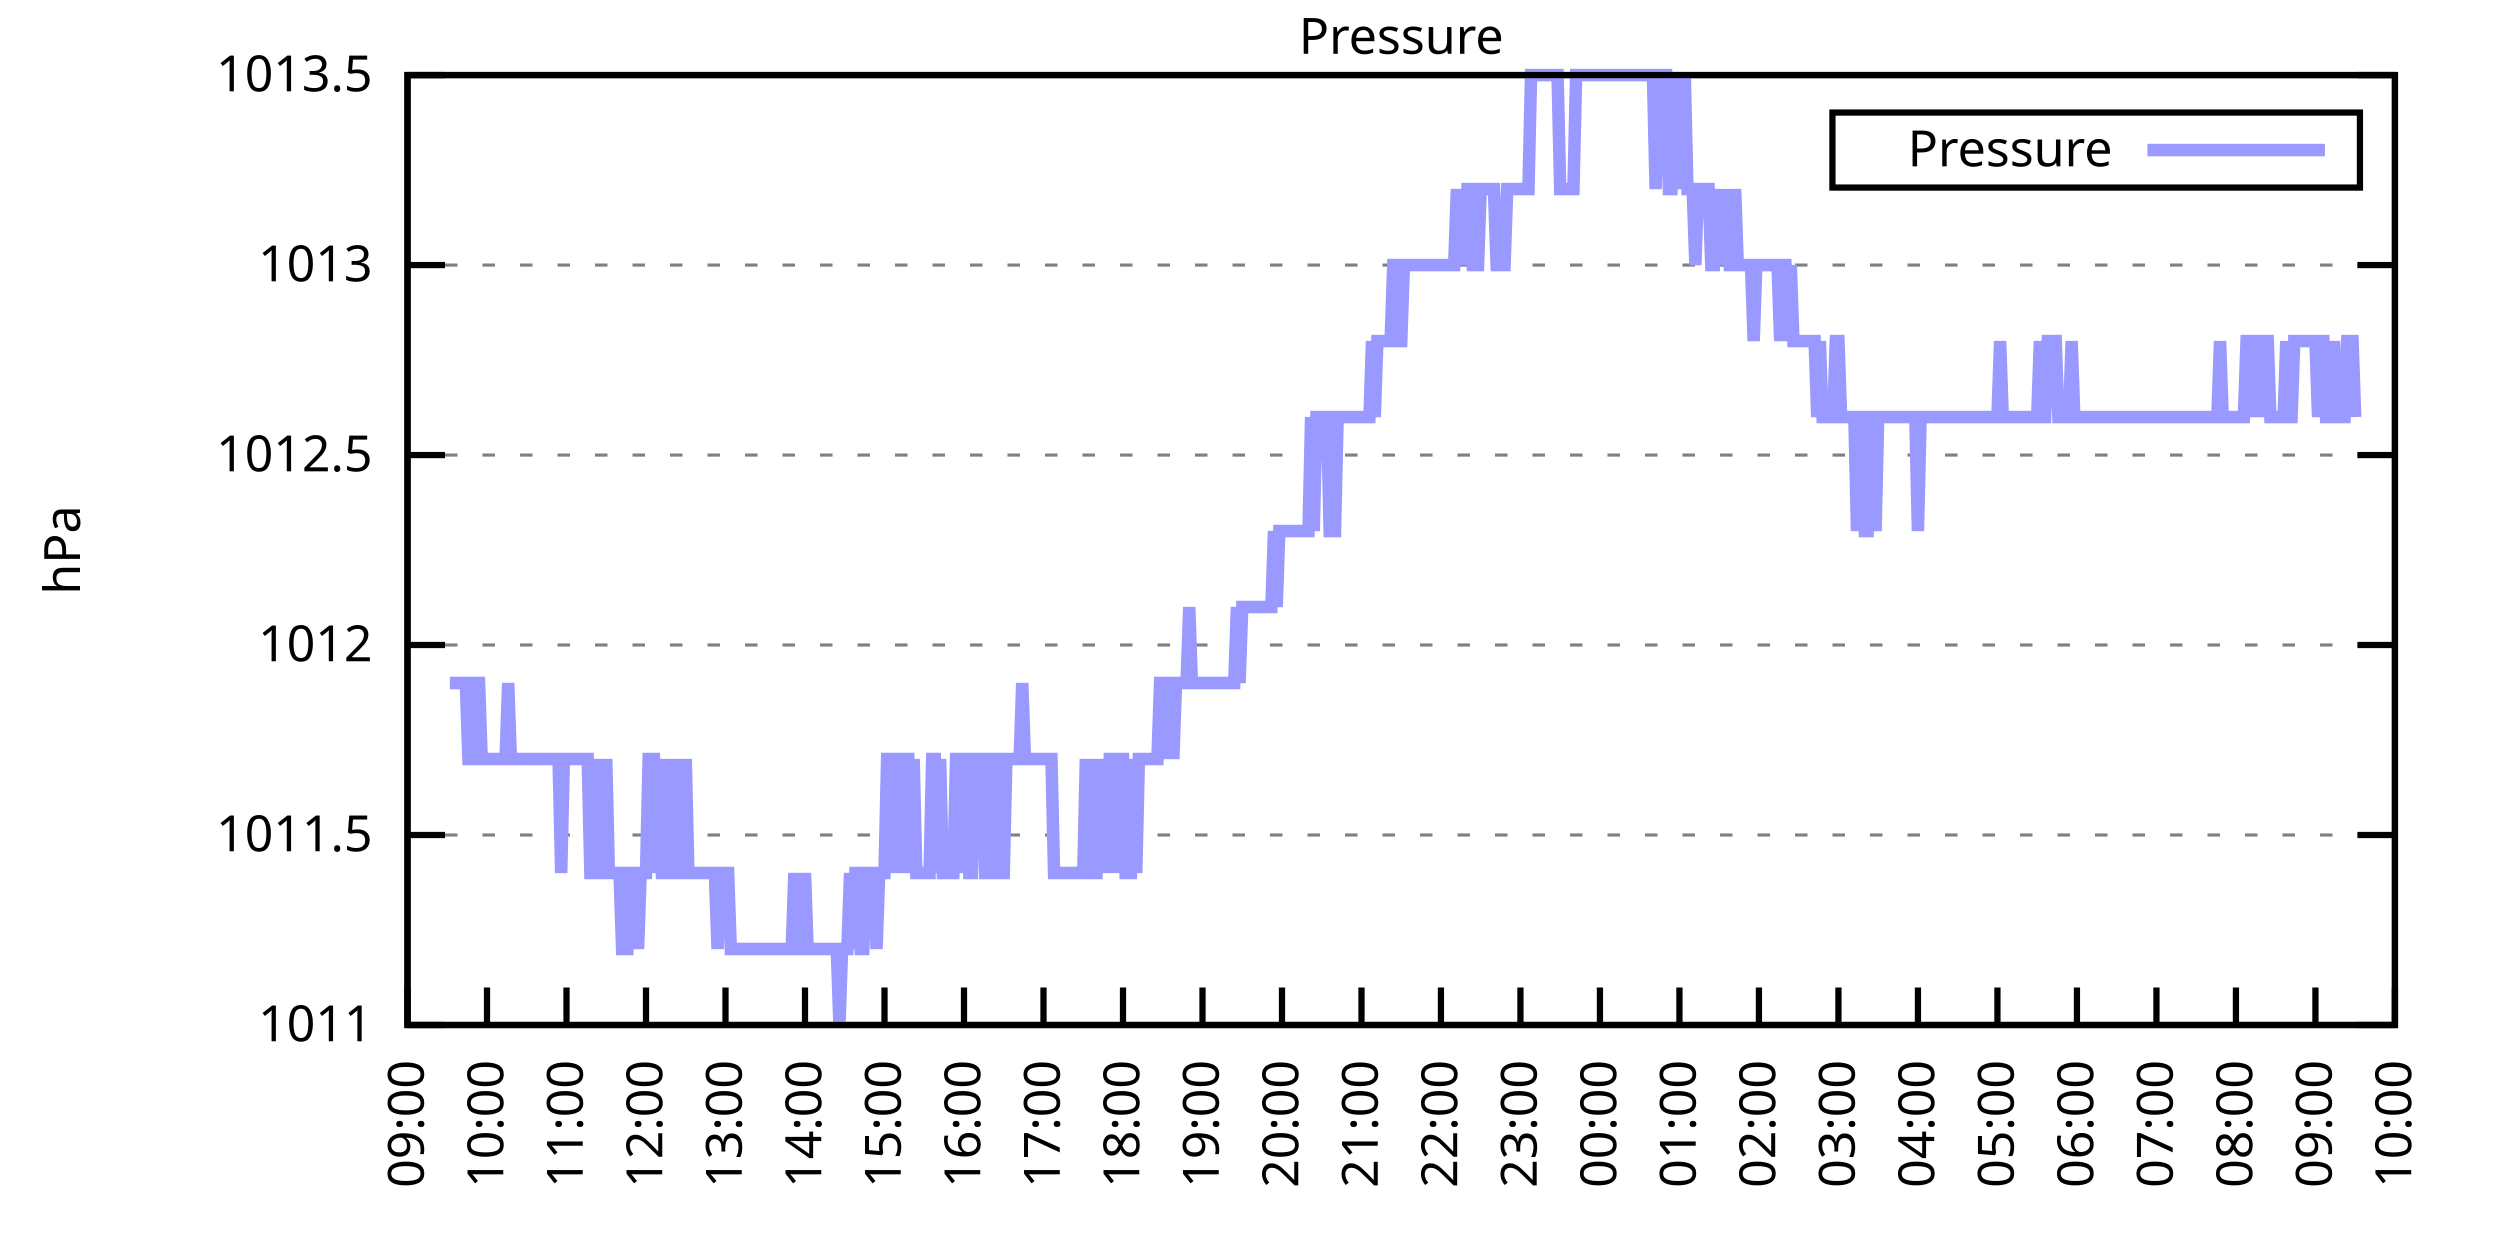
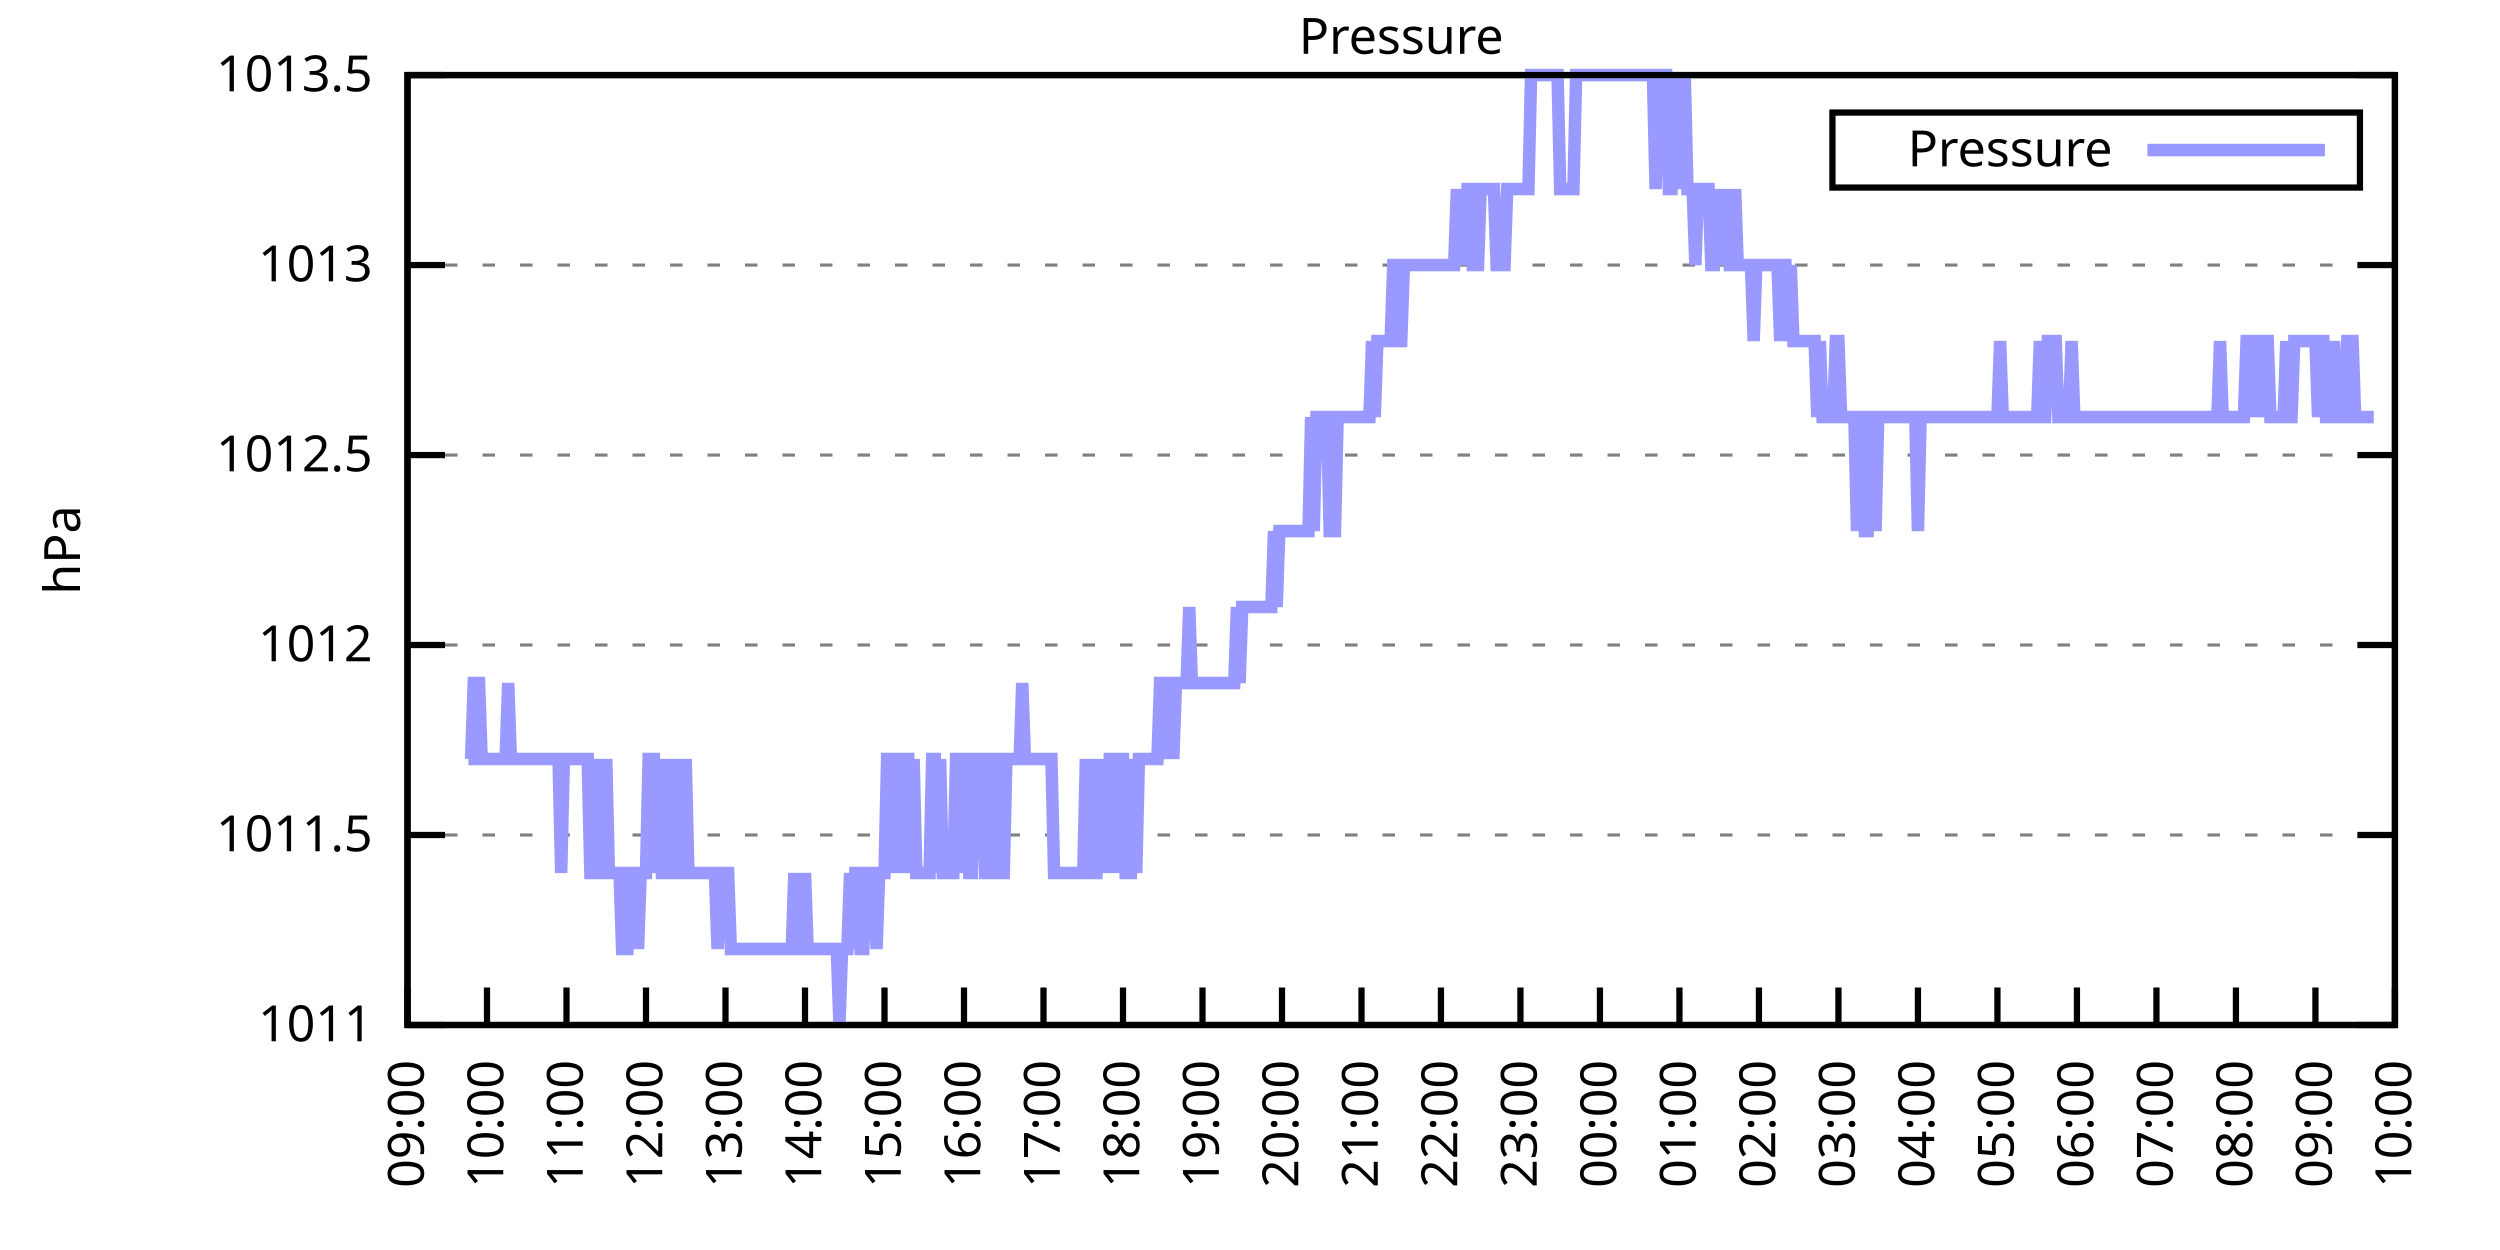
<svg xmlns="http://www.w3.org/2000/svg" xmlns:xlink="http://www.w3.org/1999/xlink" width="400" height="200" viewBox="0 0 400 200">
  <g id="gnuplot_canvas">
    <rect x="0" y="0" width="400" height="200" fill="none" />
    <defs>
      <circle id="gpDot" r="0.5" stroke-width="0.5" stroke="currentColor" />
      <path id="gpPt0" stroke-width="0.333" stroke="currentColor" d="M-1,0 h2 M0,-1 v2" />
      <path id="gpPt1" stroke-width="0.333" stroke="currentColor" d="M-1,-1 L1,1 M1,-1 L-1,1" />
      <path id="gpPt2" stroke-width="0.333" stroke="currentColor" d="M-1,0 L1,0 M0,-1 L0,1 M-1,-1 L1,1 M-1,1 L1,-1" />
      <rect id="gpPt3" stroke-width="0.333" stroke="currentColor" x="-1" y="-1" width="2" height="2" />
      <rect id="gpPt4" stroke-width="0.333" stroke="currentColor" fill="currentColor" x="-1" y="-1" width="2" height="2" />
      <circle id="gpPt5" stroke-width="0.333" stroke="currentColor" cx="0" cy="0" r="1" />
      <use xlink:href="#gpPt5" id="gpPt6" fill="currentColor" stroke="none" />
      <path id="gpPt7" stroke-width="0.333" stroke="currentColor" d="M0,-1.33 L-1.33,0.67 L1.33,0.67 z" />
      <use xlink:href="#gpPt7" id="gpPt8" fill="currentColor" stroke="none" />
      <use xlink:href="#gpPt7" id="gpPt9" stroke="currentColor" transform="rotate(180)" />
      <use xlink:href="#gpPt9" id="gpPt10" fill="currentColor" stroke="none" />
      <use xlink:href="#gpPt3" id="gpPt11" stroke="currentColor" transform="rotate(45)" />
      <use xlink:href="#gpPt11" id="gpPt12" fill="currentColor" stroke="none" />
      <path id="gpPt13" stroke-width="0.333" stroke="currentColor" d="M0,1.330 L1.265,0.411 L0.782,-1.067 L-0.782,-1.076 L-1.265,0.411 z" />
      <use xlink:href="#gpPt13" id="gpPt14" fill="currentColor" stroke="none" />
      <filter id="textbox" filterUnits="objectBoundingBox" x="0" y="0" height="1" width="1">
        <feFlood flood-color="white" flood-opacity="1" result="bgnd" />
        <feComposite in="SourceGraphic" in2="bgnd" operator="atop" />
      </filter>
      <filter id="greybox" filterUnits="objectBoundingBox" x="0" y="0" height="1" width="1">
        <feFlood flood-color="lightgrey" flood-opacity="1" result="grey" />
        <feComposite in="SourceGraphic" in2="grey" operator="atop" />
      </filter>
    </defs>
    <g fill="none" color="white" stroke="currentColor" stroke-width="1.00" stroke-linecap="butt" stroke-linejoin="miter">
</g>
    <g fill="none" color="black" stroke="currentColor" stroke-width="1.00" stroke-linecap="butt" stroke-linejoin="miter">
      <g stroke="none" shape-rendering="crispEdges">
        <polygon fill="rgb(255, 255, 255)" points="65.20,164.00 383.18,164.00 383.18,12.02 65.20,12.02 " />
      </g>
    </g>
    <g fill="none" color="black" stroke="currentColor" stroke-width="1.00" stroke-linecap="butt" stroke-linejoin="miter">
</g>
    <g fill="none" color="black" stroke="black" stroke-width="0.50" stroke-linecap="butt" stroke-linejoin="miter">
</g>
    <g fill="none" color="gray" stroke="currentColor" stroke-width="0.50" stroke-linecap="butt" stroke-linejoin="miter">
      <path stroke="gray" stroke-dasharray="2,4" class="gridline" d="M65.20,164.00 L383.19,164.00  " />
    </g>
    <g fill="none" color="gray" stroke="gray" stroke-width="1.00" stroke-linecap="butt" stroke-linejoin="miter">
</g>
    <g fill="none" color="black" stroke="currentColor" stroke-width="1.00" stroke-linecap="butt" stroke-linejoin="miter">
      <path stroke="black" d="M65.20,164.00 L71.20,164.00 M383.19,164.00 L377.19,164.00  " />
      <g transform="translate(59.60,166.60)" stroke="none" fill="black" font-family="Sans" font-size="8.00" text-anchor="end">
        <text>
          <tspan font-family="Sans"> 1011</tspan>
        </text>
      </g>
    </g>
    <g fill="none" color="black" stroke="currentColor" stroke-width="1.00" stroke-linecap="butt" stroke-linejoin="miter">
</g>
    <g fill="none" color="black" stroke="black" stroke-width="0.50" stroke-linecap="butt" stroke-linejoin="miter">
</g>
    <g fill="none" color="gray" stroke="currentColor" stroke-width="0.50" stroke-linecap="butt" stroke-linejoin="miter">
      <path stroke="gray" stroke-dasharray="2,4" class="gridline" d="M65.20,133.60 L383.19,133.60  " />
    </g>
    <g fill="none" color="gray" stroke="gray" stroke-width="1.00" stroke-linecap="butt" stroke-linejoin="miter">
</g>
    <g fill="none" color="black" stroke="currentColor" stroke-width="1.00" stroke-linecap="butt" stroke-linejoin="miter">
      <path stroke="black" d="M65.20,133.60 L71.20,133.60 M383.19,133.60 L377.19,133.60  " />
      <g transform="translate(59.60,136.20)" stroke="none" fill="black" font-family="Sans" font-size="8.00" text-anchor="end">
        <text>
          <tspan font-family="Sans"> 1011.5</tspan>
        </text>
      </g>
    </g>
    <g fill="none" color="black" stroke="currentColor" stroke-width="1.00" stroke-linecap="butt" stroke-linejoin="miter">
</g>
    <g fill="none" color="black" stroke="black" stroke-width="0.50" stroke-linecap="butt" stroke-linejoin="miter">
</g>
    <g fill="none" color="gray" stroke="currentColor" stroke-width="0.50" stroke-linecap="butt" stroke-linejoin="miter">
      <path stroke="gray" stroke-dasharray="2,4" class="gridline" d="M65.20,103.20 L383.19,103.20  " />
    </g>
    <g fill="none" color="gray" stroke="gray" stroke-width="1.00" stroke-linecap="butt" stroke-linejoin="miter">
</g>
    <g fill="none" color="black" stroke="currentColor" stroke-width="1.00" stroke-linecap="butt" stroke-linejoin="miter">
      <path stroke="black" d="M65.20,103.20 L71.20,103.20 M383.19,103.20 L377.19,103.20  " />
      <g transform="translate(59.60,105.80)" stroke="none" fill="black" font-family="Sans" font-size="8.00" text-anchor="end">
        <text>
          <tspan font-family="Sans"> 1012</tspan>
        </text>
      </g>
    </g>
    <g fill="none" color="black" stroke="currentColor" stroke-width="1.00" stroke-linecap="butt" stroke-linejoin="miter">
</g>
    <g fill="none" color="black" stroke="black" stroke-width="0.50" stroke-linecap="butt" stroke-linejoin="miter">
</g>
    <g fill="none" color="gray" stroke="currentColor" stroke-width="0.50" stroke-linecap="butt" stroke-linejoin="miter">
      <path stroke="gray" stroke-dasharray="2,4" class="gridline" d="M65.20,72.81 L383.19,72.81  " />
    </g>
    <g fill="none" color="gray" stroke="gray" stroke-width="1.00" stroke-linecap="butt" stroke-linejoin="miter">
</g>
    <g fill="none" color="black" stroke="currentColor" stroke-width="1.00" stroke-linecap="butt" stroke-linejoin="miter">
      <path stroke="black" d="M65.20,72.81 L71.20,72.81 M383.19,72.81 L377.19,72.81  " />
      <g transform="translate(59.60,75.41)" stroke="none" fill="black" font-family="Sans" font-size="8.00" text-anchor="end">
        <text>
          <tspan font-family="Sans"> 1012.5</tspan>
        </text>
      </g>
    </g>
    <g fill="none" color="black" stroke="currentColor" stroke-width="1.00" stroke-linecap="butt" stroke-linejoin="miter">
</g>
    <g fill="none" color="black" stroke="black" stroke-width="0.50" stroke-linecap="butt" stroke-linejoin="miter">
</g>
    <g fill="none" color="gray" stroke="currentColor" stroke-width="0.50" stroke-linecap="butt" stroke-linejoin="miter">
      <path stroke="gray" stroke-dasharray="2,4" class="gridline" d="M65.20,42.41 L383.19,42.41  " />
    </g>
    <g fill="none" color="gray" stroke="gray" stroke-width="1.00" stroke-linecap="butt" stroke-linejoin="miter">
</g>
    <g fill="none" color="black" stroke="currentColor" stroke-width="1.00" stroke-linecap="butt" stroke-linejoin="miter">
      <path stroke="black" d="M65.20,42.41 L71.20,42.41 M383.19,42.41 L377.19,42.41  " />
      <g transform="translate(59.60,45.01)" stroke="none" fill="black" font-family="Sans" font-size="8.00" text-anchor="end">
        <text>
          <tspan font-family="Sans"> 1013</tspan>
        </text>
      </g>
    </g>
    <g fill="none" color="black" stroke="currentColor" stroke-width="1.00" stroke-linecap="butt" stroke-linejoin="miter">
</g>
    <g fill="none" color="black" stroke="black" stroke-width="0.50" stroke-linecap="butt" stroke-linejoin="miter">
</g>
    <g fill="none" color="gray" stroke="currentColor" stroke-width="0.50" stroke-linecap="butt" stroke-linejoin="miter">
      <path stroke="gray" stroke-dasharray="2,4" class="gridline" d="M65.20,12.01 L383.19,12.01  " />
    </g>
    <g fill="none" color="gray" stroke="gray" stroke-width="1.00" stroke-linecap="butt" stroke-linejoin="miter">
</g>
    <g fill="none" color="black" stroke="currentColor" stroke-width="1.00" stroke-linecap="butt" stroke-linejoin="miter">
      <path stroke="black" d="M65.20,12.01 L71.20,12.01 M383.19,12.01 L377.19,12.01  " />
      <g transform="translate(59.60,14.61)" stroke="none" fill="black" font-family="Sans" font-size="8.00" text-anchor="end">
        <text>
          <tspan font-family="Sans"> 1013.5</tspan>
        </text>
      </g>
    </g>
    <g fill="none" color="black" stroke="currentColor" stroke-width="1.00" stroke-linecap="butt" stroke-linejoin="miter">
      <path stroke="black" d="M65.20,164.00 L65.20,158.00  " />
      <g transform="translate(67.80,169.60) rotate(270.00)" stroke="none" fill="black" font-family="Sans" font-size="8.00" text-anchor="end">
        <text>
          <tspan font-family="Sans">09:00</tspan>
        </text>
      </g>
    </g>
    <g fill="none" color="black" stroke="currentColor" stroke-width="1.00" stroke-linecap="butt" stroke-linejoin="miter">
      <path stroke="black" d="M77.92,164.00 L77.92,158.00  " />
      <g transform="translate(80.52,169.60) rotate(270.00)" stroke="none" fill="black" font-family="Sans" font-size="8.00" text-anchor="end">
        <text>
          <tspan font-family="Sans">10:00</tspan>
        </text>
      </g>
    </g>
    <g fill="none" color="black" stroke="currentColor" stroke-width="1.00" stroke-linecap="butt" stroke-linejoin="miter">
      <path stroke="black" d="M90.64,164.00 L90.64,158.00  " />
      <g transform="translate(93.24,169.60) rotate(270.00)" stroke="none" fill="black" font-family="Sans" font-size="8.00" text-anchor="end">
        <text>
          <tspan font-family="Sans">11:00</tspan>
        </text>
      </g>
    </g>
    <g fill="none" color="black" stroke="currentColor" stroke-width="1.00" stroke-linecap="butt" stroke-linejoin="miter">
      <path stroke="black" d="M103.36,164.00 L103.36,158.00  " />
      <g transform="translate(105.96,169.60) rotate(270.00)" stroke="none" fill="black" font-family="Sans" font-size="8.00" text-anchor="end">
        <text>
          <tspan font-family="Sans">12:00</tspan>
        </text>
      </g>
    </g>
    <g fill="none" color="black" stroke="currentColor" stroke-width="1.00" stroke-linecap="butt" stroke-linejoin="miter">
      <path stroke="black" d="M116.08,164.00 L116.08,158.00  " />
      <g transform="translate(118.68,169.60) rotate(270.00)" stroke="none" fill="black" font-family="Sans" font-size="8.00" text-anchor="end">
        <text>
          <tspan font-family="Sans">13:00</tspan>
        </text>
      </g>
    </g>
    <g fill="none" color="black" stroke="currentColor" stroke-width="1.00" stroke-linecap="butt" stroke-linejoin="miter">
      <path stroke="black" d="M128.80,164.00 L128.80,158.00  " />
      <g transform="translate(131.40,169.60) rotate(270.00)" stroke="none" fill="black" font-family="Sans" font-size="8.00" text-anchor="end">
        <text>
          <tspan font-family="Sans">14:00</tspan>
        </text>
      </g>
    </g>
    <g fill="none" color="black" stroke="currentColor" stroke-width="1.00" stroke-linecap="butt" stroke-linejoin="miter">
      <path stroke="black" d="M141.52,164.00 L141.52,158.00  " />
      <g transform="translate(144.12,169.60) rotate(270.00)" stroke="none" fill="black" font-family="Sans" font-size="8.00" text-anchor="end">
        <text>
          <tspan font-family="Sans">15:00</tspan>
        </text>
      </g>
    </g>
    <g fill="none" color="black" stroke="currentColor" stroke-width="1.00" stroke-linecap="butt" stroke-linejoin="miter">
      <path stroke="black" d="M154.24,164.00 L154.24,158.00  " />
      <g transform="translate(156.84,169.60) rotate(270.00)" stroke="none" fill="black" font-family="Sans" font-size="8.00" text-anchor="end">
        <text>
          <tspan font-family="Sans">16:00</tspan>
        </text>
      </g>
    </g>
    <g fill="none" color="black" stroke="currentColor" stroke-width="1.00" stroke-linecap="butt" stroke-linejoin="miter">
      <path stroke="black" d="M166.96,164.00 L166.96,158.00  " />
      <g transform="translate(169.56,169.60) rotate(270.00)" stroke="none" fill="black" font-family="Sans" font-size="8.00" text-anchor="end">
        <text>
          <tspan font-family="Sans">17:00</tspan>
        </text>
      </g>
    </g>
    <g fill="none" color="black" stroke="currentColor" stroke-width="1.00" stroke-linecap="butt" stroke-linejoin="miter">
      <path stroke="black" d="M179.68,164.00 L179.68,158.00  " />
      <g transform="translate(182.28,169.60) rotate(270.00)" stroke="none" fill="black" font-family="Sans" font-size="8.00" text-anchor="end">
        <text>
          <tspan font-family="Sans">18:00</tspan>
        </text>
      </g>
    </g>
    <g fill="none" color="black" stroke="currentColor" stroke-width="1.00" stroke-linecap="butt" stroke-linejoin="miter">
      <path stroke="black" d="M192.40,164.00 L192.40,158.00  " />
      <g transform="translate(195.00,169.60) rotate(270.00)" stroke="none" fill="black" font-family="Sans" font-size="8.00" text-anchor="end">
        <text>
          <tspan font-family="Sans">19:00</tspan>
        </text>
      </g>
    </g>
    <g fill="none" color="black" stroke="currentColor" stroke-width="1.00" stroke-linecap="butt" stroke-linejoin="miter">
      <path stroke="black" d="M205.12,164.00 L205.12,158.00  " />
      <g transform="translate(207.72,169.60) rotate(270.00)" stroke="none" fill="black" font-family="Sans" font-size="8.00" text-anchor="end">
        <text>
          <tspan font-family="Sans">20:00</tspan>
        </text>
      </g>
    </g>
    <g fill="none" color="black" stroke="currentColor" stroke-width="1.00" stroke-linecap="butt" stroke-linejoin="miter">
      <path stroke="black" d="M217.84,164.00 L217.84,158.00  " />
      <g transform="translate(220.44,169.60) rotate(270.00)" stroke="none" fill="black" font-family="Sans" font-size="8.00" text-anchor="end">
        <text>
          <tspan font-family="Sans">21:00</tspan>
        </text>
      </g>
    </g>
    <g fill="none" color="black" stroke="currentColor" stroke-width="1.00" stroke-linecap="butt" stroke-linejoin="miter">
      <path stroke="black" d="M230.55,164.00 L230.55,158.00  " />
      <g transform="translate(233.15,169.60) rotate(270.00)" stroke="none" fill="black" font-family="Sans" font-size="8.00" text-anchor="end">
        <text>
          <tspan font-family="Sans">22:00</tspan>
        </text>
      </g>
    </g>
    <g fill="none" color="black" stroke="currentColor" stroke-width="1.00" stroke-linecap="butt" stroke-linejoin="miter">
      <path stroke="black" d="M243.27,164.00 L243.27,158.00  " />
      <g transform="translate(245.87,169.60) rotate(270.00)" stroke="none" fill="black" font-family="Sans" font-size="8.00" text-anchor="end">
        <text>
          <tspan font-family="Sans">23:00</tspan>
        </text>
      </g>
    </g>
    <g fill="none" color="black" stroke="currentColor" stroke-width="1.00" stroke-linecap="butt" stroke-linejoin="miter">
      <path stroke="black" d="M255.99,164.00 L255.99,158.00  " />
      <g transform="translate(258.59,169.60) rotate(270.00)" stroke="none" fill="black" font-family="Sans" font-size="8.00" text-anchor="end">
        <text>
          <tspan font-family="Sans">00:00</tspan>
        </text>
      </g>
    </g>
    <g fill="none" color="black" stroke="currentColor" stroke-width="1.00" stroke-linecap="butt" stroke-linejoin="miter">
      <path stroke="black" d="M268.71,164.00 L268.71,158.00  " />
      <g transform="translate(271.31,169.60) rotate(270.00)" stroke="none" fill="black" font-family="Sans" font-size="8.00" text-anchor="end">
        <text>
          <tspan font-family="Sans">01:00</tspan>
        </text>
      </g>
    </g>
    <g fill="none" color="black" stroke="currentColor" stroke-width="1.00" stroke-linecap="butt" stroke-linejoin="miter">
      <path stroke="black" d="M281.43,164.00 L281.43,158.00  " />
      <g transform="translate(284.03,169.60) rotate(270.00)" stroke="none" fill="black" font-family="Sans" font-size="8.00" text-anchor="end">
        <text>
          <tspan font-family="Sans">02:00</tspan>
        </text>
      </g>
    </g>
    <g fill="none" color="black" stroke="currentColor" stroke-width="1.00" stroke-linecap="butt" stroke-linejoin="miter">
      <path stroke="black" d="M294.15,164.00 L294.15,158.00  " />
      <g transform="translate(296.75,169.60) rotate(270.00)" stroke="none" fill="black" font-family="Sans" font-size="8.00" text-anchor="end">
        <text>
          <tspan font-family="Sans">03:00</tspan>
        </text>
      </g>
    </g>
    <g fill="none" color="black" stroke="currentColor" stroke-width="1.00" stroke-linecap="butt" stroke-linejoin="miter">
      <path stroke="black" d="M306.87,164.00 L306.87,158.00  " />
      <g transform="translate(309.47,169.60) rotate(270.00)" stroke="none" fill="black" font-family="Sans" font-size="8.00" text-anchor="end">
        <text>
          <tspan font-family="Sans">04:00</tspan>
        </text>
      </g>
    </g>
    <g fill="none" color="black" stroke="currentColor" stroke-width="1.00" stroke-linecap="butt" stroke-linejoin="miter">
      <path stroke="black" d="M319.59,164.00 L319.59,158.00  " />
      <g transform="translate(322.19,169.60) rotate(270.00)" stroke="none" fill="black" font-family="Sans" font-size="8.00" text-anchor="end">
        <text>
          <tspan font-family="Sans">05:00</tspan>
        </text>
      </g>
    </g>
    <g fill="none" color="black" stroke="currentColor" stroke-width="1.00" stroke-linecap="butt" stroke-linejoin="miter">
      <path stroke="black" d="M332.31,164.00 L332.31,158.00  " />
      <g transform="translate(334.91,169.60) rotate(270.00)" stroke="none" fill="black" font-family="Sans" font-size="8.00" text-anchor="end">
        <text>
          <tspan font-family="Sans">06:00</tspan>
        </text>
      </g>
    </g>
    <g fill="none" color="black" stroke="currentColor" stroke-width="1.00" stroke-linecap="butt" stroke-linejoin="miter">
      <path stroke="black" d="M345.03,164.00 L345.03,158.00  " />
      <g transform="translate(347.63,169.60) rotate(270.00)" stroke="none" fill="black" font-family="Sans" font-size="8.00" text-anchor="end">
        <text>
          <tspan font-family="Sans">07:00</tspan>
        </text>
      </g>
    </g>
    <g fill="none" color="black" stroke="currentColor" stroke-width="1.00" stroke-linecap="butt" stroke-linejoin="miter">
      <path stroke="black" d="M357.75,164.00 L357.75,158.00  " />
      <g transform="translate(360.35,169.60) rotate(270.00)" stroke="none" fill="black" font-family="Sans" font-size="8.00" text-anchor="end">
        <text>
          <tspan font-family="Sans">08:00</tspan>
        </text>
      </g>
    </g>
    <g fill="none" color="black" stroke="currentColor" stroke-width="1.00" stroke-linecap="butt" stroke-linejoin="miter">
      <path stroke="black" d="M370.47,164.00 L370.47,158.00  " />
      <g transform="translate(373.07,169.60) rotate(270.00)" stroke="none" fill="black" font-family="Sans" font-size="8.00" text-anchor="end">
        <text>
          <tspan font-family="Sans">09:00</tspan>
        </text>
      </g>
    </g>
    <g fill="none" color="black" stroke="currentColor" stroke-width="1.00" stroke-linecap="butt" stroke-linejoin="miter">
      <path stroke="black" d="M383.19,164.00 L383.19,158.00  " />
      <g transform="translate(385.79,169.60) rotate(270.00)" stroke="none" fill="black" font-family="Sans" font-size="8.00" text-anchor="end">
        <text>
          <tspan font-family="Sans">10:00</tspan>
        </text>
      </g>
    </g>
    <g fill="none" color="black" stroke="currentColor" stroke-width="1.00" stroke-linecap="butt" stroke-linejoin="miter">
</g>
    <g fill="none" color="black" stroke="currentColor" stroke-width="1.00" stroke-linecap="butt" stroke-linejoin="miter">
      <path stroke="black" d="M65.20,12.01 L65.20,164.00 L383.19,164.00 L383.19,12.01 L65.20,12.01 Z  " />
    </g>
    <g fill="none" color="black" stroke="currentColor" stroke-width="1.00" stroke-linecap="butt" stroke-linejoin="miter">
</g>
    <g fill="none" color="black" stroke="currentColor" stroke-width="1.00" stroke-linecap="butt" stroke-linejoin="miter">
      <path stroke="black" d="M293.19,30.01 L293.19,18.01 L377.59,18.01 L377.59,30.01 L293.19,30.01 Z  " />
    </g>
    <g id="Pressure_plot_1">
      <g fill="none" color="white" stroke="black" stroke-width="2.00" stroke-linecap="butt" stroke-linejoin="miter">
</g>
      <g fill="none" color="black" stroke="currentColor" stroke-width="2.00" stroke-linecap="butt" stroke-linejoin="miter">
        <g transform="translate(337.99,26.61)" stroke="none" fill="black" font-family="Sans" font-size="8.00" text-anchor="end">
          <text>
            <tspan font-family="Sans">Pressure</tspan>
          </text>
        </g>
      </g>
      <g fill="none" color="black" stroke="currentColor" stroke-width="2.00" stroke-linecap="butt" stroke-linejoin="miter">
-         <path stroke="rgb(153, 153, 255)" d="M343.59,24.01 L371.99,24.01 M71.98,109.28 L72.41,109.28 L72.83,109.28 L73.26,109.28 L73.68,109.28 L74.10,109.28   L74.53,109.28 L74.95,121.44 L75.38,121.44 L75.80,109.28 L76.22,109.28 L76.65,109.28 L77.07,121.44 L77.50,121.44   L77.92,121.44 L78.34,121.44 L78.77,121.44 L79.19,121.44 L79.62,121.44 L80.04,121.44 L80.46,121.44 L80.89,121.44   L81.31,109.28 L81.74,121.44 L82.16,121.44 L82.58,121.44 L83.01,121.44 L83.43,121.44 L83.86,121.44 L84.28,121.44   L84.70,121.44 L85.13,121.44 L85.55,121.44 L85.98,121.44 L86.40,121.44 L86.82,121.44 L87.25,121.44 L87.67,121.44   L88.10,121.44 L88.52,121.44 L88.94,121.44 L89.37,121.44 L89.79,139.68 L90.22,121.44 L90.64,121.44 L91.06,121.44   L91.49,121.44 L91.91,121.44 L92.34,121.44 L92.76,121.44 L93.18,121.44 L93.61,121.44 L94.03,121.44 L94.46,139.68   L94.88,139.68 L95.30,121.44 L95.73,139.68 L96.15,139.68 L96.58,139.68 L97.00,121.44 L97.42,139.68 L97.85,139.68   L98.27,139.68 L98.69,139.68 L99.12,139.68 L99.54,151.84 L99.97,151.84 L100.39,151.84 L100.81,139.68 L101.24,139.68   L101.66,139.68 L102.09,151.84 L102.51,139.68 L102.93,139.68 L103.36,139.68 L103.78,121.44 L104.21,121.44 L104.63,121.44   L105.05,139.68 L105.48,121.44 L105.90,139.68 L106.33,139.68 L106.75,139.68 L107.17,121.44 L107.60,139.68 L108.02,139.68   L108.45,121.44 L108.87,139.68 L109.29,139.68 L109.72,121.44 L110.14,139.68 L110.57,139.68 L110.99,139.68 L111.41,139.68   L111.84,139.68 L112.26,139.68 L112.69,139.68 L113.11,139.68 L113.53,139.68 L113.96,139.68 L114.38,139.68 L114.81,151.84   L115.23,139.68 L115.65,139.68 L116.08,139.68 L116.50,139.68 L116.93,151.84 L117.35,151.84 L117.77,151.84 L118.20,151.84   L118.62,151.84 L119.05,151.84 L119.47,151.84 L119.89,151.84 L120.32,151.84 L120.74,151.84 L121.17,151.84 L121.59,151.84   L122.01,151.84 L122.44,151.84 L122.86,151.84 L123.29,151.84 L123.71,151.84 L124.13,151.84 L124.56,151.84 L124.98,151.84   L125.41,151.84 L125.83,151.84 L126.25,151.84 L126.68,151.84 L127.10,139.68 L127.53,151.84 L127.95,151.84 L128.37,151.84   L128.80,139.68 L129.22,151.84 L129.65,151.84 L130.07,151.84 L130.49,151.84 L130.92,151.84 L131.34,151.84 L131.77,151.84   L132.19,151.84 L132.61,151.84 L133.04,151.84 L133.46,151.84 L133.89,151.84 L134.31,164.00 L134.73,151.84 L135.16,151.84   L135.58,151.84 L136.01,139.68 L136.43,151.84 L136.85,139.68 L137.28,139.68 L137.70,151.84 L138.13,151.84 L138.55,139.68   L138.97,139.68 L139.40,139.68 L139.82,139.68 L140.25,151.84 L140.67,139.68 L141.09,139.68 L141.52,139.68 L141.94,121.44   L142.37,121.44 L142.79,121.44 L143.21,139.68 L143.64,121.44 L144.06,121.44 L144.49,139.68 L144.91,121.44 L145.33,121.44   L145.76,139.68 L146.18,121.44 L146.61,139.68 L147.03,139.68 L147.45,139.68 L147.88,139.68 L148.30,139.68 L148.73,139.68   L149.15,121.44 L149.57,121.44 L150.00,139.68 L150.42,121.44 L150.85,139.68 L151.27,139.68 L151.69,139.68 L152.12,139.68   L152.54,139.68 L152.97,121.44 L153.39,121.44 L153.81,139.68 L154.24,121.44 L154.66,121.44 L155.09,139.68 L155.51,139.68   L155.93,121.44 L156.36,121.44 L156.78,121.44 L157.21,121.44 L157.63,139.68 L158.05,139.68 L158.48,139.68 L158.90,121.44   L159.33,121.44 L159.75,121.44 L160.17,139.68 L160.60,139.68 L161.02,121.44 L161.44,121.44 L161.87,121.44 L162.29,121.44   L162.72,121.44 L163.14,121.44 L163.56,109.28 L163.99,121.44 L164.41,121.44 L164.84,121.44 L165.26,121.44 L165.68,121.44   L166.11,121.44 L166.53,121.44 L166.96,121.44 L167.38,121.44 L167.80,121.44 L168.23,121.44 L168.65,139.68 L169.08,139.68   L169.50,139.68 L169.92,139.68 L170.35,139.68 L170.77,139.68 L171.20,139.68 L171.62,139.68 L172.04,139.68 L172.47,139.68   L172.89,139.68 L173.32,139.68 L173.74,121.44 L174.16,139.68 L174.59,121.44 L175.01,139.68 L175.44,139.68 L175.86,121.44   L176.28,139.68 L176.71,121.44 L177.13,139.68 L177.56,121.44 L177.98,121.44 L178.40,139.68 L178.83,121.44 L179.25,121.44   L179.68,121.44 L180.10,139.68 L180.52,139.68 L180.95,139.68 L181.37,121.44 L181.80,139.68 L182.22,121.44 L182.64,121.44   L183.07,121.44 L183.49,121.44 L183.92,121.44 L184.34,121.44 L184.76,121.44 L185.19,121.44 L185.61,109.28 L186.04,109.28   L186.46,109.28 L186.88,121.44 L187.31,109.28 L187.73,121.44 L188.16,109.28 L188.58,109.28 L189.00,109.28 L189.43,109.28   L189.85,109.28 L190.28,97.12 L190.70,109.28 L191.12,109.28 L191.55,109.28 L191.97,109.28 L192.40,109.28 L192.82,109.28   L193.24,109.28 L193.67,109.28 L194.09,109.28 L194.52,109.28 L194.94,109.28 L195.36,109.28 L195.79,109.28 L196.21,109.28   L196.64,109.28 L197.06,109.28 L197.48,109.28 L197.91,97.12 L198.33,109.28 L198.76,97.12 L199.18,97.12 L199.60,97.12   L200.03,97.12 L200.45,97.12 L200.88,97.12 L201.30,97.12 L201.72,97.12 L202.15,97.12 L202.57,97.12 L202.78,97.12   L203.42,97.12 L203.84,84.97 L204.27,97.12 L204.69,84.97 L205.12,84.97 L205.54,84.97 L205.96,84.97 L206.39,84.97   L206.81,84.97 L207.24,84.97 L207.66,84.97 L208.08,84.97 L208.51,84.97 L208.93,84.97 L209.36,84.97 L209.78,66.73   L210.20,84.97 L210.63,66.73 L211.05,66.73 L211.48,66.73 L211.90,66.73 L212.32,66.73 L212.75,84.97 L213.17,84.97   L213.60,84.97 L214.02,66.73 L214.44,66.73 L214.87,66.73 L215.29,66.73 L215.72,66.73 L216.14,66.73 L216.56,66.73   L216.99,66.73 L217.41,66.73 L217.84,66.73 L218.26,66.73 L218.68,66.73 L219.11,66.73 L219.53,54.57 L219.96,66.73   L220.38,54.57 L220.80,54.57 L221.23,54.57 L221.65,54.57 L222.08,54.57 L222.50,54.57 L222.92,42.41 L223.35,42.41   L223.77,54.57 L224.20,54.57 L224.62,42.41 L225.04,42.41 L225.47,42.41 L225.89,42.41 L226.31,42.41 L226.74,42.41   L227.16,42.41 L227.59,42.41 L228.01,42.41 L228.43,42.41 L228.86,42.41 L229.28,42.41 L229.71,42.41 L230.13,42.41   L230.55,42.41 L230.98,42.41 L231.40,42.41 L231.83,42.41 L232.25,42.41 L232.67,42.41 L233.10,30.25 L233.52,42.41   L233.95,30.25 L234.37,42.41 L234.79,30.25 L235.22,30.25 L235.64,42.41 L236.07,42.41 L236.49,42.41 L236.91,30.25   L237.34,30.25 L237.76,30.25 L238.19,30.25 L238.61,30.25 L239.03,30.25 L239.46,42.41 L239.88,42.41 L240.31,42.41   L240.73,42.41 L241.15,30.25 L241.58,30.25 L242.00,30.25 L242.43,30.25 L242.85,30.25 L243.27,30.25 L243.70,30.25   L244.12,30.25 L244.55,30.25 L244.97,12.01 L245.39,12.01 L245.82,12.01 L246.24,12.01 L246.67,12.01 L247.09,12.01   L247.51,12.01 L247.94,12.01 L248.36,12.01 L248.79,12.01 L249.21,12.01 L249.63,30.25 L250.06,30.25 L250.48,30.25   L250.91,30.25 L251.33,30.25 L251.75,30.25 L252.18,12.01 L252.60,12.01 L253.03,12.01 L253.45,12.01 L253.87,12.01   L254.30,12.01 L254.72,12.01 L255.15,12.01 L255.57,12.01 L255.99,12.01 L256.42,12.01 L256.84,12.01 L257.27,12.01   L257.69,12.01 L258.11,12.01 L258.54,12.01 L258.96,12.01 L259.39,12.01 L259.81,12.01 L260.23,12.01 L260.66,12.01   L261.08,12.01 L261.51,12.01 L261.93,12.01 L262.35,12.01 L262.78,12.01 L263.20,12.01 L263.63,12.01 L264.05,12.01   L264.47,12.01 L264.90,30.25 L265.32,12.01 L265.75,12.01 L266.17,12.01 L266.59,12.01 L267.02,30.25 L267.44,30.25   L267.87,12.01 L268.29,30.25 L268.71,12.01 L269.14,30.25 L269.56,12.01 L269.99,30.25 L270.41,30.25 L270.83,30.25   L271.26,42.41 L271.68,30.25 L272.11,30.25 L272.53,30.25 L272.95,30.25 L273.38,30.25 L273.80,42.41 L274.23,42.41   L274.65,30.25 L275.07,42.41 L275.50,30.25 L275.92,42.41 L276.35,30.25 L276.77,42.41 L277.19,42.41 L277.62,30.25   L278.04,42.41 L278.47,42.41 L278.89,42.41 L279.31,42.41 L279.74,42.41 L280.16,42.41 L280.59,54.57 L281.01,42.41   L281.43,42.41 L281.86,42.41 L282.28,42.41 L282.71,42.41 L283.13,42.41 L283.55,42.41 L283.98,42.41 L284.40,42.41   L284.83,54.57 L285.25,42.41 L285.67,42.41 L286.10,54.57 L286.52,42.41 L286.95,54.57 L287.37,54.57 L287.79,54.57   L288.22,54.57 L288.64,54.57 L289.06,54.57 L289.49,54.57 L289.91,54.57 L290.34,54.57 L290.76,66.73 L291.18,54.57   L291.61,66.73 L292.03,66.73 L292.46,66.73 L292.88,66.73 L293.30,66.73 L293.73,54.57 L294.15,54.57 L294.58,66.73   L295.00,66.73 L295.42,66.73 L295.85,66.73 L296.27,66.73 L296.70,66.73 L297.12,84.97 L297.54,66.73 L297.97,66.73   L298.39,84.97 L298.82,84.97 L299.24,66.73 L299.66,66.73 L300.09,84.97 L300.51,66.73 L300.94,66.73 L301.36,66.73   L301.78,66.73 L302.21,66.73 L302.63,66.73 L303.06,66.73 L303.48,66.73 L303.90,66.73 L304.33,66.73 L304.75,66.73   L305.18,66.73 L305.60,66.73 L306.02,66.73 L306.45,66.73 L306.87,84.97 L307.30,66.73 L307.72,66.73 L308.14,66.73   L308.57,66.73 L308.99,66.73 L309.42,66.73 L309.84,66.73 L310.26,66.73 L310.69,66.73 L311.11,66.73 L311.54,66.73   L311.96,66.73 L312.38,66.73 L312.81,66.73 L313.23,66.73 L313.66,66.73 L314.08,66.73 L314.50,66.73 L314.93,66.73   L315.35,66.73 L315.78,66.73 L316.20,66.73 L316.62,66.73 L317.05,66.73 L317.47,66.73 L317.90,66.73 L318.32,66.73   L318.74,66.73 L319.17,66.73 L319.59,66.73 L320.02,54.57 L320.44,66.73 L320.86,66.73 L321.29,66.73 L321.71,66.73   L322.14,66.73 L322.56,66.73 L322.98,66.73 L323.41,66.73 L323.83,66.73 L324.26,66.73 L324.68,66.73 L325.10,66.73   L325.53,66.73 L325.95,66.73 L326.38,54.57 L326.80,66.73 L327.22,66.73 L327.65,54.57 L328.07,54.57 L328.50,54.57   L328.92,54.57 L329.34,66.73 L329.77,66.73 L330.19,66.73 L330.62,66.73 L331.04,66.73 L331.46,54.57 L331.89,66.73   L332.31,66.73 L332.74,66.73 L333.16,66.73 L333.58,66.73 L334.01,66.73 L334.43,66.73 L334.86,66.73 L335.28,66.73   L335.70,66.73 L336.13,66.73 L336.55,66.73 L336.98,66.73 L337.40,66.73 L337.82,66.73 L338.25,66.73 L338.67,66.73   L339.10,66.73 L339.52,66.73 L339.94,66.73 L340.37,66.73 L340.79,66.73 L341.22,66.73 L341.64,66.73 L342.06,66.73   L342.49,66.73 L342.91,66.73 L343.34,66.73 L343.76,66.73 L344.18,66.73 L344.61,66.73 L345.03,66.73 L345.46,66.73   L345.88,66.73 L346.30,66.73 L346.73,66.73 L347.15,66.73 L347.58,66.73 L348.00,66.73 L348.42,66.73 L348.85,66.73   L349.27,66.73 L349.70,66.73 L350.12,66.73 L350.54,66.73 L350.97,66.73 L351.39,66.73 L351.81,66.73 L352.24,66.73   L352.66,66.73 L353.09,66.73 L353.51,66.73 L353.93,66.73 L354.36,66.73 L354.78,66.73 L355.21,54.57 L355.63,66.73   L356.05,66.73 L356.48,66.73 L356.90,66.73 L357.33,66.73 L357.75,66.73 L358.17,66.73 L358.60,66.73 L359.02,66.73   L359.45,54.57 L359.87,54.57 L360.29,66.73 L360.72,54.57 L361.14,54.57 L361.57,66.73 L361.99,54.57 L362.41,54.57   L362.84,54.57 L363.26,66.73 L363.69,66.73 L364.11,66.73 L364.53,66.73 L364.96,66.73 L365.38,66.73 L365.81,54.57   L366.23,66.73 L366.65,66.73 L367.08,54.57 L367.50,54.57 L367.93,54.57 L368.35,54.57 L368.77,54.57 L369.20,54.57   L369.62,54.57 L370.05,54.57 L370.47,54.57 L370.89,66.73 L371.32,54.57 L371.74,54.57 L372.17,66.73 L372.59,66.73   L373.01,66.73 L373.44,54.57 L373.86,66.73 L374.29,66.73 L374.71,66.73 L375.13,66.73 L375.56,54.57 L375.98,54.57   L376.41,54.57 L376.83,66.73  " />
+         <path stroke="rgb(153, 153, 255)" d="M343.59,24.01 L371.99,24.01 M74.95,121.44 L75.38,121.44 L75.80,109.28 L76.22,109.28 L76.65,109.28 L77.07,121.44   L77.50,121.44 L77.92,121.44 L78.34,121.44 L78.77,121.44 L79.19,121.44 L79.62,121.44 L80.04,121.44 L80.46,121.44   L80.89,121.44 L81.31,109.28 L81.74,121.44 L82.16,121.44 L82.58,121.44 L83.01,121.44 L83.43,121.44 L83.86,121.44   L84.28,121.44 L84.70,121.44 L85.13,121.44 L85.55,121.44 L85.98,121.44 L86.40,121.44 L86.82,121.44 L87.25,121.44   L87.67,121.44 L88.10,121.44 L88.52,121.44 L88.94,121.44 L89.37,121.44 L89.79,139.68 L90.22,121.44 L90.64,121.44   L91.06,121.44 L91.49,121.44 L91.91,121.44 L92.34,121.44 L92.76,121.44 L93.18,121.44 L93.61,121.44 L94.03,121.44   L94.46,139.68 L94.88,139.68 L95.30,121.44 L95.73,139.68 L96.15,139.68 L96.58,139.68 L97.00,121.44 L97.42,139.68   L97.85,139.68 L98.27,139.68 L98.69,139.68 L99.12,139.68 L99.54,151.84 L99.97,151.84 L100.39,151.84 L100.81,139.68   L101.24,139.68 L101.66,139.68 L102.09,151.84 L102.51,139.68 L102.93,139.68 L103.36,139.68 L103.78,121.44 L104.21,121.44   L104.63,121.44 L105.05,139.68 L105.48,121.44 L105.90,139.68 L106.33,139.68 L106.75,139.68 L107.17,121.44 L107.60,139.68   L108.02,139.68 L108.45,121.44 L108.87,139.68 L109.29,139.68 L109.72,121.44 L110.14,139.68 L110.57,139.68 L110.99,139.68   L111.41,139.68 L111.84,139.68 L112.26,139.68 L112.69,139.68 L113.11,139.68 L113.53,139.68 L113.96,139.68 L114.38,139.68   L114.81,151.84 L115.23,139.68 L115.65,139.68 L116.08,139.68 L116.50,139.68 L116.93,151.84 L117.35,151.84 L117.77,151.84   L118.20,151.84 L118.62,151.84 L119.05,151.84 L119.47,151.84 L119.89,151.84 L120.32,151.84 L120.74,151.84 L121.17,151.84   L121.59,151.84 L122.01,151.84 L122.44,151.84 L122.86,151.84 L123.29,151.84 L123.71,151.84 L124.13,151.84 L124.56,151.84   L124.98,151.84 L125.41,151.84 L125.83,151.84 L126.25,151.84 L126.68,151.84 L127.10,139.68 L127.53,151.84 L127.95,151.84   L128.37,151.84 L128.80,139.68 L129.22,151.84 L129.65,151.84 L130.07,151.84 L130.49,151.84 L130.92,151.84 L131.34,151.84   L131.77,151.84 L132.19,151.84 L132.61,151.84 L133.04,151.84 L133.46,151.84 L133.89,151.84 L134.31,164.00 L134.73,151.84   L135.16,151.84 L135.58,151.84 L136.01,139.68 L136.43,151.84 L136.85,139.68 L137.28,139.68 L137.70,151.84 L138.13,151.84   L138.55,139.68 L138.97,139.68 L139.40,139.68 L139.82,139.68 L140.25,151.84 L140.67,139.68 L141.09,139.68 L141.52,139.68   L141.94,121.44 L142.37,121.44 L142.79,121.44 L143.21,139.68 L143.64,121.44 L144.06,121.44 L144.49,139.68 L144.91,121.44   L145.33,121.44 L145.76,139.68 L146.18,121.44 L146.61,139.68 L147.03,139.68 L147.45,139.68 L147.88,139.68 L148.30,139.68   L148.73,139.68 L149.15,121.44 L149.57,121.44 L150.00,139.68 L150.42,121.44 L150.85,139.68 L151.27,139.68 L151.69,139.68   L152.12,139.68 L152.54,139.68 L152.97,121.44 L153.39,121.44 L153.81,139.68 L154.24,121.44 L154.66,121.44 L155.09,139.68   L155.51,139.68 L155.93,121.44 L156.36,121.44 L156.78,121.44 L157.21,121.44 L157.63,139.68 L158.05,139.68 L158.48,139.68   L158.90,121.44 L159.33,121.44 L159.75,121.44 L160.17,139.68 L160.60,139.68 L161.02,121.44 L161.44,121.44 L161.87,121.44   L162.29,121.44 L162.72,121.44 L163.14,121.44 L163.56,109.28 L163.99,121.44 L164.41,121.44 L164.84,121.44 L165.26,121.44   L165.68,121.44 L166.11,121.44 L166.53,121.44 L166.96,121.44 L167.38,121.44 L167.80,121.44 L168.23,121.44 L168.65,139.68   L169.08,139.68 L169.50,139.68 L169.92,139.68 L170.35,139.68 L170.77,139.68 L171.20,139.68 L171.62,139.68 L172.04,139.68   L172.47,139.68 L172.89,139.68 L173.32,139.68 L173.74,121.44 L174.16,139.68 L174.59,121.44 L175.01,139.68 L175.44,139.68   L175.86,121.44 L176.28,139.68 L176.71,121.44 L177.13,139.68 L177.56,121.44 L177.98,121.44 L178.40,139.68 L178.83,121.44   L179.25,121.44 L179.68,121.44 L180.10,139.68 L180.52,139.68 L180.95,139.68 L181.37,121.44 L181.80,139.68 L182.22,121.44   L182.64,121.44 L183.07,121.44 L183.49,121.44 L183.92,121.44 L184.34,121.44 L184.76,121.44 L185.19,121.44 L185.61,109.28   L186.04,109.28 L186.46,109.28 L186.88,121.44 L187.31,109.28 L187.73,121.44 L188.16,109.28 L188.58,109.28 L189.00,109.28   L189.43,109.28 L189.85,109.28 L190.28,97.12 L190.70,109.28 L191.12,109.28 L191.55,109.28 L191.97,109.28 L192.40,109.28   L192.82,109.28 L193.24,109.28 L193.67,109.28 L194.09,109.28 L194.52,109.28 L194.94,109.28 L195.36,109.28 L195.79,109.28   L196.21,109.28 L196.64,109.28 L197.06,109.28 L197.48,109.28 L197.91,97.12 L198.33,109.28 L198.76,97.12 L199.18,97.12   L199.60,97.12 L200.03,97.12 L200.45,97.12 L200.88,97.12 L201.30,97.12 L201.72,97.12 L202.15,97.12 L202.57,97.12   L202.78,97.12 L203.42,97.12 L203.84,84.97 L204.27,97.12 L204.69,84.97 L205.12,84.97 L205.54,84.97 L205.96,84.97   L206.39,84.97 L206.81,84.97 L207.24,84.97 L207.66,84.97 L208.08,84.97 L208.51,84.97 L208.93,84.97 L209.36,84.97   L209.78,66.73 L210.20,84.97 L210.63,66.73 L211.05,66.73 L211.48,66.73 L211.90,66.73 L212.32,66.73 L212.75,84.97   L213.17,84.97 L213.60,84.97 L214.02,66.73 L214.44,66.73 L214.87,66.73 L215.29,66.73 L215.72,66.73 L216.14,66.73   L216.56,66.73 L216.99,66.73 L217.41,66.73 L217.84,66.73 L218.26,66.73 L218.68,66.73 L219.11,66.73 L219.53,54.57   L219.96,66.73 L220.38,54.57 L220.80,54.57 L221.23,54.57 L221.65,54.57 L222.08,54.57 L222.50,54.57 L222.92,42.41   L223.35,42.41 L223.77,54.57 L224.20,54.57 L224.62,42.41 L225.04,42.41 L225.47,42.41 L225.89,42.41 L226.31,42.41   L226.74,42.41 L227.16,42.41 L227.59,42.41 L228.01,42.41 L228.43,42.41 L228.86,42.41 L229.28,42.41 L229.71,42.41   L230.13,42.41 L230.55,42.41 L230.98,42.41 L231.40,42.41 L231.83,42.41 L232.25,42.41 L232.67,42.41 L233.10,30.25   L233.52,42.41 L233.95,30.25 L234.37,42.41 L234.79,30.25 L235.22,30.25 L235.64,42.41 L236.07,42.41 L236.49,42.41   L236.91,30.25 L237.34,30.25 L237.76,30.25 L238.19,30.25 L238.61,30.25 L239.03,30.25 L239.46,42.41 L239.88,42.41   L240.31,42.41 L240.73,42.41 L241.15,30.25 L241.58,30.25 L242.00,30.25 L242.43,30.25 L242.85,30.25 L243.27,30.25   L243.70,30.25 L244.12,30.25 L244.55,30.25 L244.97,12.01 L245.39,12.01 L245.82,12.01 L246.24,12.01 L246.67,12.01   L247.09,12.01 L247.51,12.01 L247.94,12.01 L248.36,12.01 L248.79,12.01 L249.21,12.01 L249.63,30.25 L250.06,30.25   L250.48,30.25 L250.91,30.25 L251.33,30.25 L251.75,30.25 L252.18,12.01 L252.60,12.01 L253.03,12.01 L253.45,12.01   L253.87,12.01 L254.30,12.01 L254.72,12.01 L255.15,12.01 L255.57,12.01 L255.99,12.01 L256.42,12.01 L256.84,12.01   L257.27,12.01 L257.69,12.01 L258.11,12.01 L258.54,12.01 L258.96,12.01 L259.39,12.01 L259.81,12.01 L260.23,12.01   L260.66,12.01 L261.08,12.01 L261.51,12.01 L261.93,12.01 L262.35,12.01 L262.78,12.01 L263.20,12.01 L263.63,12.01   L264.05,12.01 L264.47,12.01 L264.90,30.25 L265.32,12.01 L265.75,12.01 L266.17,12.01 L266.59,12.01 L267.02,30.25   L267.44,30.25 L267.87,12.01 L268.29,30.25 L268.71,12.01 L269.14,30.25 L269.56,12.01 L269.99,30.25 L270.41,30.25   L270.83,30.25 L271.26,42.41 L271.68,30.25 L272.11,30.25 L272.53,30.25 L272.95,30.25 L273.38,30.25 L273.80,42.41   L274.23,42.41 L274.65,30.25 L275.07,42.41 L275.50,30.25 L275.92,42.41 L276.35,30.25 L276.77,42.41 L277.19,42.41   L277.62,30.25 L278.04,42.41 L278.47,42.41 L278.89,42.41 L279.31,42.41 L279.74,42.41 L280.16,42.41 L280.59,54.57   L281.01,42.41 L281.43,42.41 L281.86,42.41 L282.28,42.41 L282.71,42.41 L283.13,42.41 L283.55,42.41 L283.98,42.41   L284.40,42.41 L284.83,54.57 L285.25,42.41 L285.67,42.41 L286.10,54.57 L286.52,42.41 L286.95,54.57 L287.37,54.57   L287.79,54.57 L288.22,54.57 L288.64,54.57 L289.06,54.57 L289.49,54.57 L289.91,54.57 L290.34,54.57 L290.76,66.73   L291.18,54.57 L291.61,66.73 L292.03,66.73 L292.46,66.73 L292.88,66.73 L293.30,66.73 L293.73,54.57 L294.15,54.57   L294.58,66.73 L295.00,66.73 L295.42,66.73 L295.85,66.73 L296.27,66.73 L296.70,66.73 L297.12,84.97 L297.54,66.73   L297.97,66.73 L298.39,84.97 L298.82,84.97 L299.24,66.73 L299.66,66.73 L300.09,84.97 L300.51,66.73 L300.94,66.73   L301.36,66.73 L301.78,66.73 L302.21,66.73 L302.63,66.73 L303.06,66.73 L303.48,66.73 L303.90,66.73 L304.33,66.73   L304.75,66.73 L305.18,66.73 L305.60,66.73 L306.02,66.73 L306.45,66.73 L306.87,84.97 L307.30,66.73 L307.72,66.73   L308.14,66.73 L308.57,66.73 L308.99,66.73 L309.42,66.73 L309.84,66.73 L310.26,66.73 L310.69,66.73 L311.11,66.73   L311.54,66.73 L311.96,66.73 L312.38,66.73 L312.81,66.73 L313.23,66.73 L313.66,66.73 L314.08,66.73 L314.50,66.73   L314.93,66.73 L315.35,66.73 L315.78,66.73 L316.20,66.73 L316.62,66.73 L317.05,66.73 L317.47,66.73 L317.90,66.73   L318.32,66.73 L318.74,66.73 L319.17,66.73 L319.59,66.73 L320.02,54.57 L320.44,66.73 L320.86,66.73 L321.29,66.73   L321.71,66.73 L322.14,66.73 L322.56,66.73 L322.98,66.73 L323.41,66.73 L323.83,66.73 L324.26,66.73 L324.68,66.73   L325.10,66.73 L325.53,66.73 L325.95,66.73 L326.38,54.57 L326.80,66.73 L327.22,66.73 L327.65,54.57 L328.07,54.57   L328.50,54.57 L328.92,54.57 L329.34,66.73 L329.77,66.73 L330.19,66.73 L330.62,66.73 L331.04,66.73 L331.46,54.57   L331.89,66.73 L332.31,66.73 L332.74,66.73 L333.16,66.73 L333.58,66.73 L334.01,66.73 L334.43,66.73 L334.86,66.73   L335.28,66.73 L335.70,66.73 L336.13,66.73 L336.55,66.73 L336.98,66.73 L337.40,66.73 L337.82,66.73 L338.25,66.73   L338.67,66.73 L339.10,66.73 L339.52,66.73 L339.94,66.73 L340.37,66.73 L340.79,66.73 L341.22,66.73 L341.64,66.73   L342.06,66.73 L342.49,66.73 L342.91,66.73 L343.34,66.73 L343.76,66.73 L344.18,66.73 L344.61,66.73 L345.03,66.73   L345.46,66.73 L345.88,66.73 L346.30,66.73 L346.73,66.73 L347.15,66.73 L347.58,66.73 L348.00,66.73 L348.42,66.73   L348.85,66.73 L349.27,66.73 L349.70,66.73 L350.12,66.73 L350.54,66.73 L350.97,66.73 L351.39,66.73 L351.81,66.73   L352.24,66.73 L352.66,66.73 L353.09,66.73 L353.51,66.73 L353.93,66.73 L354.36,66.73 L354.78,66.73 L355.21,54.57   L355.63,66.73 L356.05,66.73 L356.48,66.73 L356.90,66.73 L357.33,66.73 L357.75,66.73 L358.17,66.73 L358.60,66.73   L359.02,66.73 L359.45,54.57 L359.87,54.57 L360.29,66.73 L360.72,54.57 L361.14,54.57 L361.57,66.73 L361.99,54.57   L362.41,54.57 L362.84,54.57 L363.26,66.73 L363.69,66.73 L364.11,66.73 L364.53,66.73 L364.96,66.73 L365.38,66.73   L365.81,54.57 L366.23,66.73 L366.65,66.73 L367.08,54.57 L367.50,54.57 L367.93,54.57 L368.35,54.57 L368.77,54.57   L369.20,54.57 L369.62,54.57 L370.05,54.57 L370.47,54.57 L370.89,66.73 L371.32,54.57 L371.74,54.57 L372.17,66.73   L372.59,66.73 L373.01,66.73 L373.44,54.57 L373.86,66.73 L374.29,66.73 L374.71,66.73 L375.13,66.73 L375.56,54.57   L375.98,54.57 L376.41,54.57 L376.83,66.73 L377.25,66.73 L377.68,66.73 L378.10,66.73 L378.53,66.73 L378.95,66.73   L379.37,66.73 L379.80,66.73  " />
      </g>
    </g>
    <g fill="none" color="black" stroke="currentColor" stroke-width="2.00" stroke-linecap="butt" stroke-linejoin="miter">
</g>
    <g fill="none" color="black" stroke="black" stroke-width="1.00" stroke-linecap="butt" stroke-linejoin="miter">
</g>
    <g fill="none" color="black" stroke="currentColor" stroke-width="1.00" stroke-linecap="butt" stroke-linejoin="miter">
      <path stroke="black" d="M65.20,12.01 L65.20,164.00 L383.19,164.00 L383.19,12.01 L65.20,12.01 Z  " />
      <g transform="translate(12.80,88.01) rotate(270.00)" stroke="none" fill="black" font-family="Sans" font-size="8.00" text-anchor="middle">
        <text>
          <tspan font-family="Sans">hPa</tspan>
        </text>
      </g>
    </g>
    <g fill="none" color="black" stroke="currentColor" stroke-width="1.00" stroke-linecap="butt" stroke-linejoin="miter">
</g>
    <g fill="none" color="black" stroke="currentColor" stroke-width="1.00" stroke-linecap="butt" stroke-linejoin="miter">
      <g transform="translate(224.19,8.61)" stroke="none" fill="black" font-family="Sans" font-size="8.00" text-anchor="middle">
        <text>
          <tspan font-family="Sans">Pressure</tspan>
        </text>
      </g>
    </g>
    <g fill="none" color="black" stroke="currentColor" stroke-width="1.00" stroke-linecap="butt" stroke-linejoin="miter">
</g>
  </g>
</svg>
